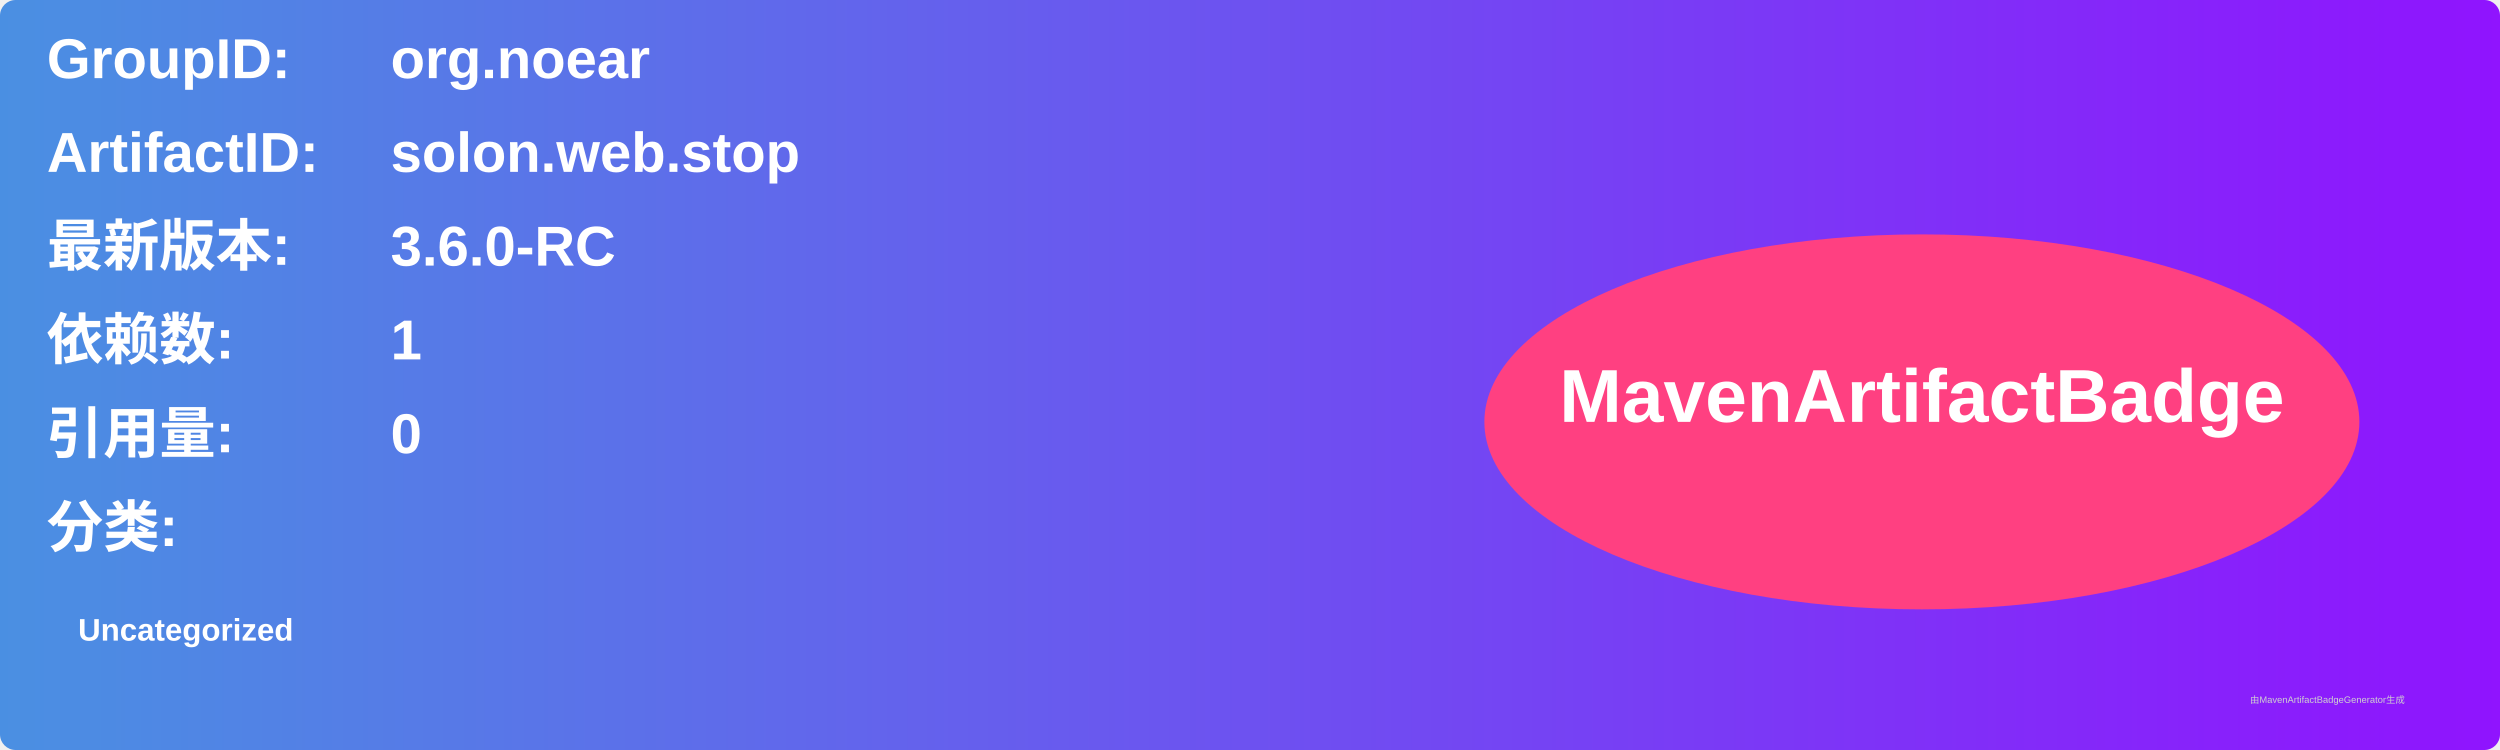
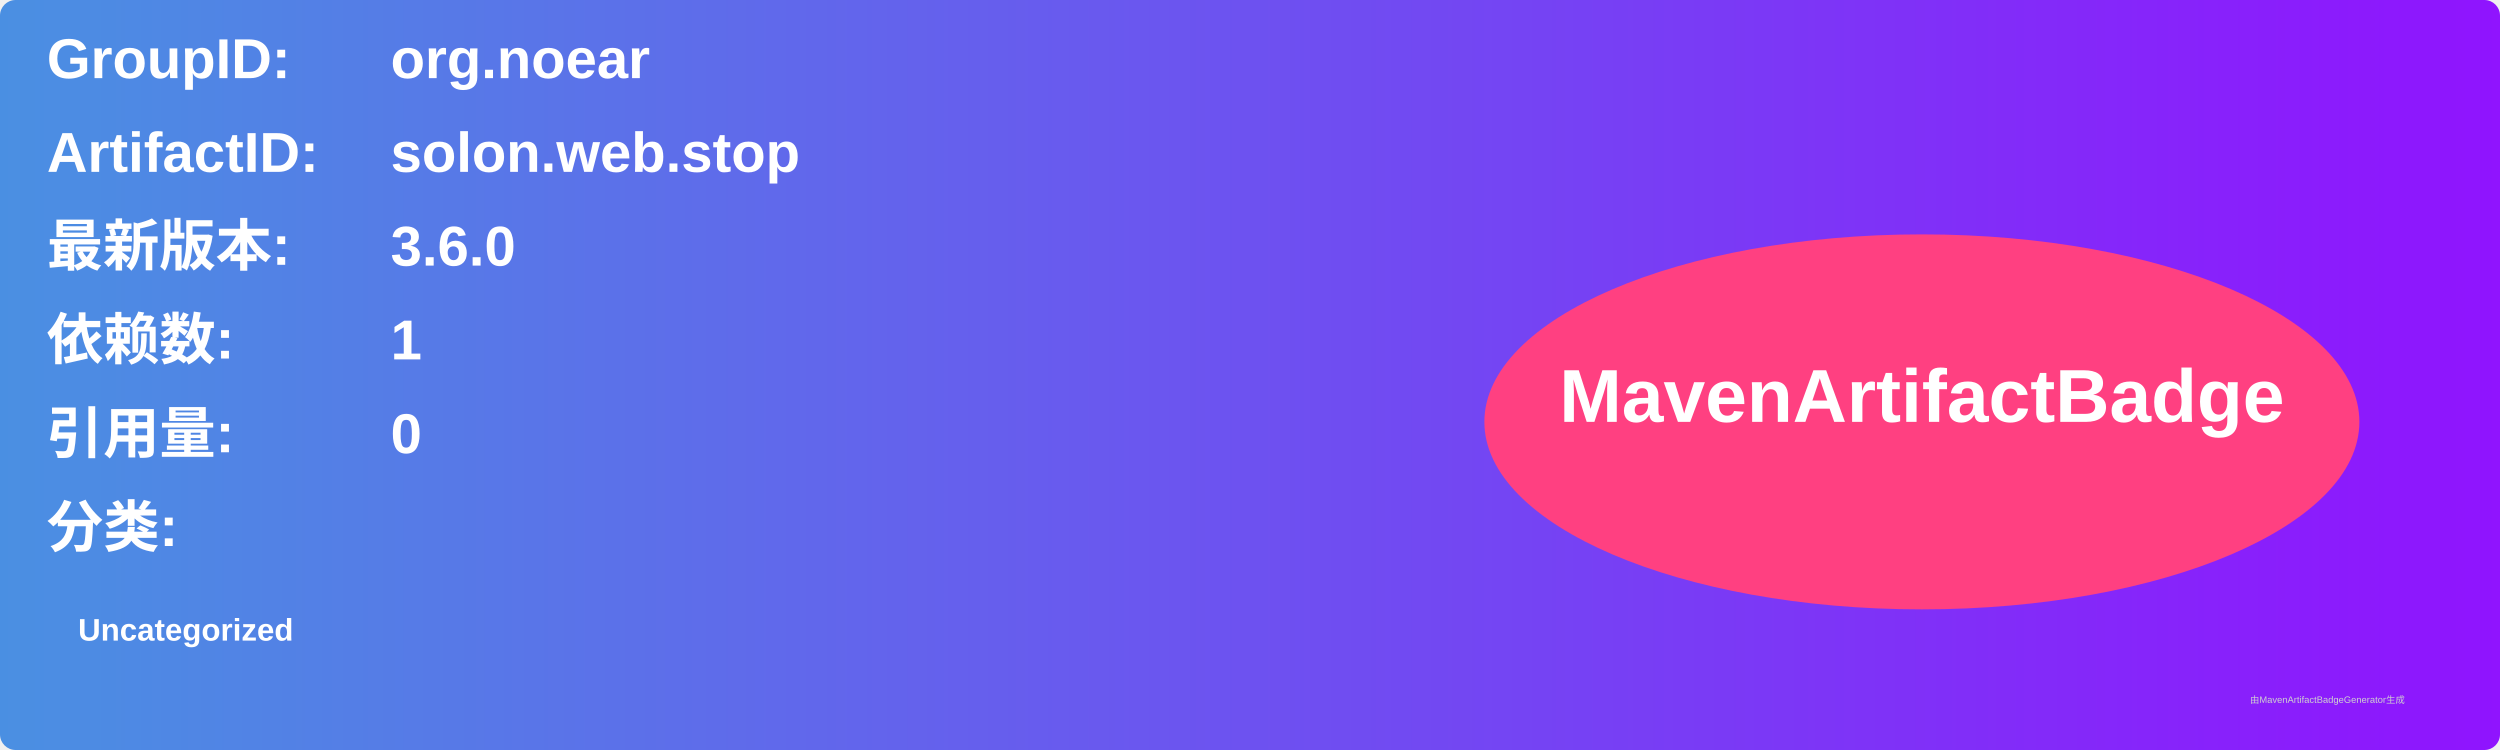
<svg xmlns="http://www.w3.org/2000/svg" width="800" height="240" viewBox="0 0 800 240">
  <linearGradient id="grad" x1="0%" y1="0%" x2="100%" y2="0%">
    <stop offset="0%" stop-color="#4a90e2" />
    <stop offset="100%" stop-color="#9013fe" />
  </linearGradient>
  <rect width="100%" height="100%" rx="5" ry="5" fill="url(#grad)" />
  <g transform="translate(15, 15)">
    <text x="0" y="10" font-family="Arial" font-size="18" fill="white" font-weight="bold" width="260">GroupID:</text>
    <text x="110" y="10" font-family="Arial" font-size="18" fill="white" font-weight="bold" width="460">org.noear</text>
    <text x="0" y="40" font-family="Arial" font-size="18" fill="white" font-weight="bold" width="260">ArtifactID:</text>
    <text x="110" y="40" font-family="Arial" font-size="18" fill="white" font-weight="bold" width="460">solon.web.stop</text>
    <text x="0" y="70" font-family="Arial" font-size="18" fill="white" font-weight="bold">最新版本:</text>
    <text x="110" y="70" font-family="Arial" font-size="18" fill="white" font-weight="bold">
-       <tspan font-weight="bold">3.6.0-RC</tspan>
+       <tspan font-weight="bold">3.6.0</tspan>
    </text>
    <text x="0" y="100" font-family="Arial" font-size="18" fill="white" font-weight="bold">依赖数: </text>
    <text x="110" y="100" font-family="Arial" font-size="18" fill="white">
      <tspan font-weight="bold">1</tspan>
    </text>
    <text x="0" y="130" font-family="Arial" font-size="18" fill="white" font-weight="bold">引用量: </text>
    <text x="110" y="130" font-family="Arial" font-size="18" fill="white">
      <tspan font-weight="bold">0</tspan>
    </text>
    <text x="0" y="160" font-family="Arial" font-size="18" fill="white" font-weight="bold">分类:</text>
    <text x="10" y="190" font-family="Arial" font-size="10" fill="white">
      <tspan font-weight="bold">Uncategorized</tspan>
    </text>
    <ellipse cx="600" cy="120" rx="140" ry="60" fill="#ff4081" />
    <text x="600" y="120" text-anchor="middle" font-family="Arial" font-size="24" fill="white" font-weight="bold">MavenArtifactBadge</text>
  </g>
  <text x="720" y="225" font-family="Arial" font-size="3" fill="#d0d0d0">由MavenArtifactBadgeGenerator生成</text>
</svg>
